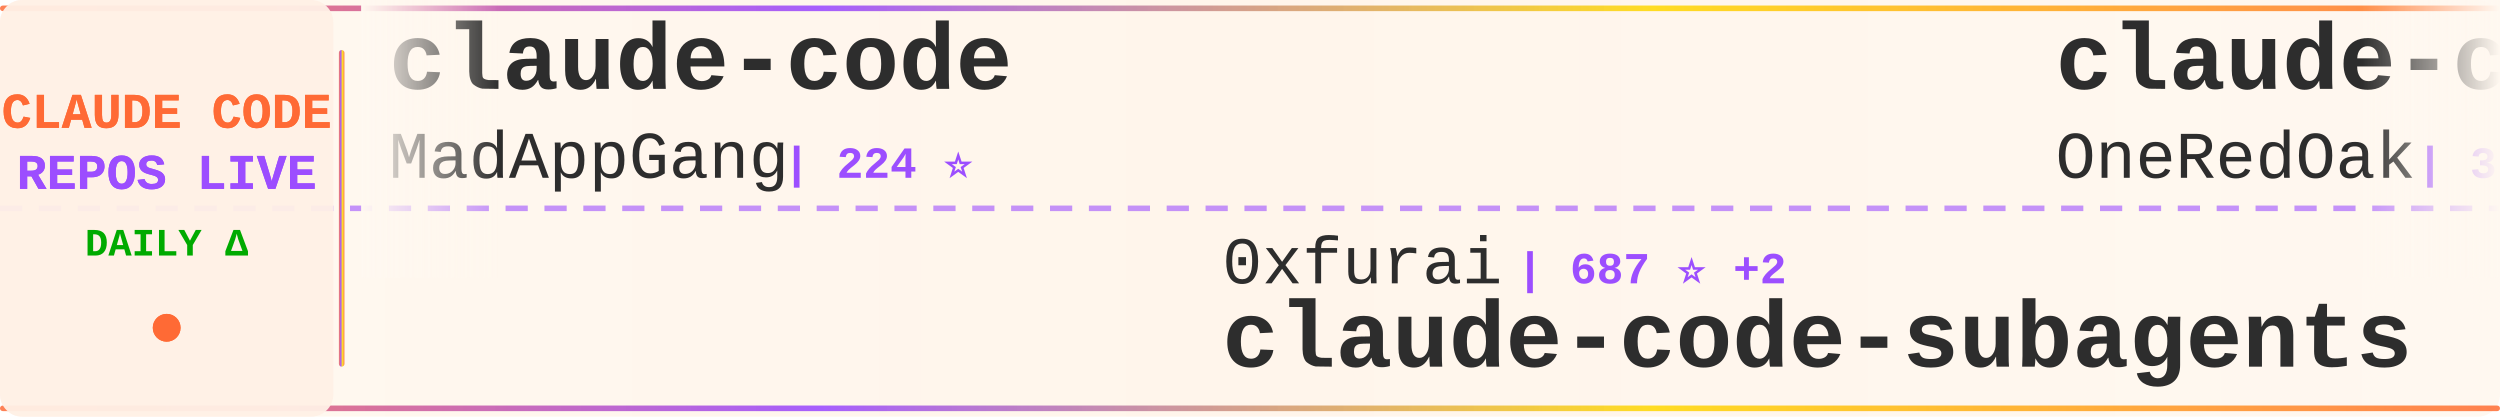
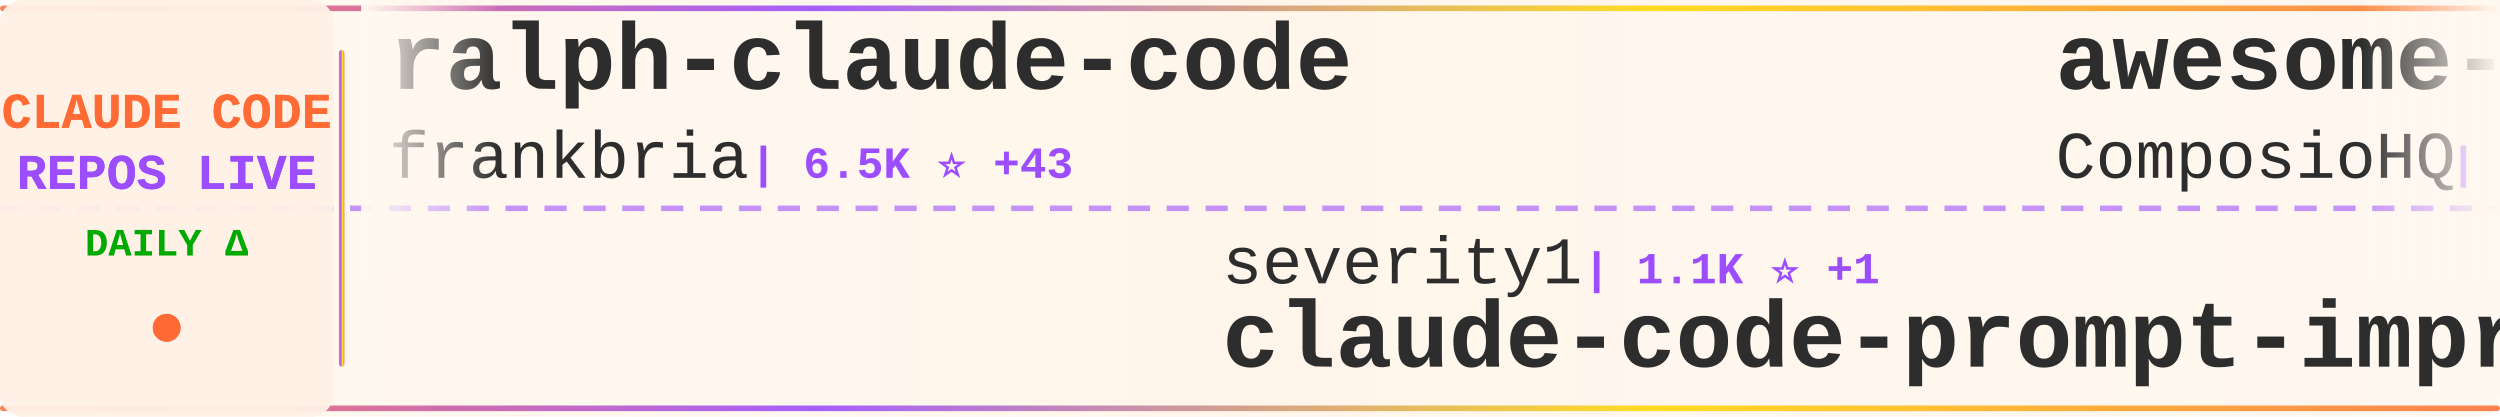
<svg xmlns="http://www.w3.org/2000/svg" width="900" height="150">
  <defs>
    <linearGradient id="tickerBg" x1="0%" y1="0%" x2="100%" y2="0%">
      <stop offset="0%" style="stop-color:#fff8f0;stop-opacity:0.98" />
      <stop offset="50%" style="stop-color:#fff5eb;stop-opacity:1" />
      <stop offset="100%" style="stop-color:#fff8f0;stop-opacity:0.98" />
    </linearGradient>
    <linearGradient id="borderGrad" x1="0%" y1="0%" x2="100%" y2="0%">
      <stop offset="0%" style="stop-color:#FF6B35;stop-opacity:0.85">
        <animate attributeName="stop-opacity" values="0.85;1;0.85" dur="2s" repeatCount="indefinite" />
      </stop>
      <stop offset="33%" style="stop-color:#9C4EFF;stop-opacity:0.9">
        <animate attributeName="stop-opacity" values="0.9;1;0.9" dur="2.2s" repeatCount="indefinite" />
      </stop>
      <stop offset="66%" style="stop-color:#FFD700;stop-opacity:0.85">
        <animate attributeName="stop-opacity" values="0.85;1;0.85" dur="1.8s" repeatCount="indefinite" />
      </stop>
      <stop offset="100%" style="stop-color:#FF6B35;stop-opacity:0.85">
        <animate attributeName="stop-opacity" values="0.85;1;0.85" dur="2s" repeatCount="indefinite" />
      </stop>
    </linearGradient>
    <filter id="textGlow">
      <feGaussianBlur stdDeviation="0.15" result="coloredBlur" />
      <feMerge>
        <feMergeNode in="coloredBlur" />
        <feMergeNode in="SourceGraphic" />
      </feMerge>
    </filter>
    <filter id="metricGlow">
      <feGaussianBlur stdDeviation="0.2" result="coloredBlur" />
      <feMerge>
        <feMergeNode in="coloredBlur" />
        <feMergeNode in="SourceGraphic" />
      </feMerge>
    </filter>
    <linearGradient id="leftFade" x1="0%" y1="0%" x2="100%" y2="0%">
      <stop offset="0%" style="stop-color:#fff8f0;stop-opacity:1" />
      <stop offset="100%" style="stop-color:#fff8f0;stop-opacity:0" />
    </linearGradient>
    <linearGradient id="rightFade" x1="0%" y1="0%" x2="100%" y2="0%">
      <stop offset="0%" style="stop-color:#fff8f0;stop-opacity:0" />
      <stop offset="100%" style="stop-color:#fff8f0;stop-opacity:1" />
    </linearGradient>
  </defs>
  <rect width="900" height="150" fill="url(#tickerBg)" rx="8" />
  <rect x="0" y="2" width="900" height="2" fill="url(#borderGrad)" rx="1" />
  <rect x="0" y="146" width="900" height="2" fill="url(#borderGrad)" rx="1" />
  <line x1="0" y1="75" x2="900" y2="75" stroke="#9C4EFF" stroke-width="2" stroke-dasharray="8 6" opacity="0.6" />
  <rect x="0" y="0" width="120" height="150" fill="#fff0e6" opacity="0.95" rx="8" />
  <text x="60" y="46" font-family="'Courier New', monospace" font-size="18" font-weight="bold" fill="#FF6B35" text-anchor="middle" filter="url(#textGlow)">
    CLAUDE CODE
  </text>
  <text x="60" y="68" font-family="'Courier New', monospace" font-size="18" font-weight="bold" fill="#9C4EFF" text-anchor="middle" filter="url(#textGlow)">
    REPOS LIVE
  </text>
  <text x="60" y="92" font-family="'Courier New', monospace" font-size="14" font-weight="bold" fill="#00aa00" text-anchor="middle">
    DAILY Δ
  </text>
  <circle cx="60" cy="118" r="5" fill="#FF6B35" filter="url(#metricGlow)">
    <animate attributeName="r" values="4;6;4" dur="1.5s" repeatCount="indefinite" />
    <animate attributeName="opacity" values="0.6;1;0.6" dur="1.5s" repeatCount="indefinite" />
  </circle>
  <rect x="122" y="18" width="2" height="114" fill="url(#borderGrad)" rx="1" />
  <clipPath id="tickerClip">
    <rect x="130" y="0" width="770" height="150" />
  </clipPath>
  <g clip-path="url(#tickerClip)">
    <g id="tickerItems">
      <animateTransform attributeName="transform" attributeType="XML" type="translate" from="0 0" to="-3000 0" dur="54s" repeatCount="indefinite" />
      <g transform="translate(0, 0)">
-         <text x="140" y="32" font-family="'Courier New', monospace" font-size="34" font-weight="bold" fill="#2d2d2d">claude-code</text>
-         <text x="140" y="64" font-family="'Courier New', monospace" font-size="24" font-weight="normal" fill="#2d2d2d" opacity="1.0">MadAppGang</text>
-         <text x="282" y="64" font-family="'Courier New', monospace" font-size="16" font-weight="bold" fill="#9C4EFF"> | 224 ⭐</text>
+         <text x="140" y="32" font-family="'Courier New', monospace" font-size="34" font-weight="bold" fill="#2d2d2d">ralph-claude-code</text>
+         <text x="140" y="64" font-family="'Courier New', monospace" font-size="24" font-weight="normal" fill="#2d2d2d" opacity="1.0">frankbria</text>
+         <text x="270" y="64" font-family="'Courier New', monospace" font-size="16" font-weight="bold" fill="#9C4EFF"> | 6.5K ⭐ +43</text>
      </g>
      <g transform="translate(300, 0)">
-         <text x="140" y="102" font-family="'Courier New', monospace" font-size="24" font-weight="normal" fill="#2d2d2d" opacity="1.0">0xfurai</text>
-         <text x="246" y="102" font-family="'Courier New', monospace" font-size="16" font-weight="bold" fill="#9C4EFF"> | 687 ⭐ +2</text>
-         <text x="140" y="132" font-family="'Courier New', monospace" font-size="34" font-weight="bold" fill="#2d2d2d">claude-code-subagents</text>
+         <text x="140" y="102" font-family="'Courier New', monospace" font-size="24" font-weight="normal" fill="#2d2d2d" opacity="1.0">severity1</text>
+         <text x="270" y="102" font-family="'Courier New', monospace" font-size="16" font-weight="bold" fill="#9C4EFF"> | 1.1K ⭐ +1</text>
+         <text x="140" y="132" font-family="'Courier New', monospace" font-size="34" font-weight="bold" fill="#2d2d2d">claude-code-prompt-impro...</text>
      </g>
      <g transform="translate(600, 0)">
-         <text x="140" y="32" font-family="'Courier New', monospace" font-size="34" font-weight="bold" fill="#2d2d2d">claude-code-workflows</text>
-         <text x="140" y="64" font-family="'Courier New', monospace" font-size="24" font-weight="normal" fill="#2d2d2d" opacity="1.0">OneRedOak</text>
-         <text x="270" y="64" font-family="'Courier New', monospace" font-size="16" font-weight="bold" fill="#9C4EFF"> | 3.6K ⭐ +7</text>
+         <text x="140" y="32" font-family="'Courier New', monospace" font-size="34" font-weight="bold" fill="#2d2d2d">awesome-claude-skills</text>
+         <text x="140" y="64" font-family="'Courier New', monospace" font-size="24" font-weight="normal" fill="#2d2d2d" opacity="1.0">ComposioHQ</text>
+         <text x="282" y="64" font-family="'Courier New', monospace" font-size="16" font-weight="bold" fill="#9C4EFF"> | 32.1K ⭐ +699</text>
      </g>
      <g transform="translate(900, 0)">
-         <text x="140" y="102" font-family="'Courier New', monospace" font-size="24" font-weight="normal" fill="#2d2d2d" opacity="1.0">anthropics</text>
-         <text x="282" y="102" font-family="'Courier New', monospace" font-size="16" font-weight="bold" fill="#9C4EFF"> | 5.5K ⭐ +8</text>
-         <text x="140" y="132" font-family="'Courier New', monospace" font-size="34" font-weight="bold" fill="#2d2d2d">claude-code-action</text>
+         <text x="140" y="102" font-family="'Courier New', monospace" font-size="24" font-weight="normal" fill="#2d2d2d" opacity="1.0">siteboon</text>
+         <text x="258" y="102" font-family="'Courier New', monospace" font-size="16" font-weight="bold" fill="#9C4EFF"> | 6.1K ⭐ +20</text>
+         <text x="140" y="132" font-family="'Courier New', monospace" font-size="34" font-weight="bold" fill="#2d2d2d">claudecodeui</text>
      </g>
      <g transform="translate(1200, 0)">
-         <text x="140" y="32" font-family="'Courier New', monospace" font-size="34" font-weight="bold" fill="#2d2d2d">claude-code-mastering</text>
-         <text x="140" y="64" font-family="'Courier New', monospace" font-size="24" font-weight="normal" fill="#2d2d2d" opacity="1.0">revfactory</text>
-         <text x="282" y="64" font-family="'Courier New', monospace" font-size="16" font-weight="bold" fill="#9C4EFF"> | 753 ⭐</text>
+         <text x="140" y="32" font-family="'Courier New', monospace" font-size="34" font-weight="bold" fill="#2d2d2d">claude-code</text>
+         <text x="140" y="64" font-family="'Courier New', monospace" font-size="24" font-weight="normal" fill="#2d2d2d" opacity="1.0">anthropics</text>
+         <text x="282" y="64" font-family="'Courier New', monospace" font-size="16" font-weight="bold" fill="#9C4EFF"> | 65.1K ⭐ +259</text>
      </g>
      <g transform="translate(1500, 0)">
-         <text x="140" y="102" font-family="'Courier New', monospace" font-size="24" font-weight="normal" fill="#2d2d2d" opacity="1.0">jeremylongshore</text>
-         <text x="342" y="102" font-family="'Courier New', monospace" font-size="16" font-weight="bold" fill="#9C4EFF"> | 1.3K ⭐ +8</text>
-         <text x="140" y="132" font-family="'Courier New', monospace" font-size="34" font-weight="bold" fill="#2d2d2d">claude-code-plugins-plus...</text>
+         <text x="140" y="102" font-family="'Courier New', monospace" font-size="24" font-weight="normal" fill="#2d2d2d" opacity="1.0">kn1026</text>
+         <text x="234" y="102" font-family="'Courier New', monospace" font-size="16" font-weight="bold" fill="#9C4EFF"> | 703 ⭐</text>
+         <text x="140" y="132" font-family="'Courier New', monospace" font-size="34" font-weight="bold" fill="#2d2d2d">cc</text>
      </g>
      <g transform="translate(1800, 0)">
-         <text x="140" y="32" font-family="'Courier New', monospace" font-size="34" font-weight="bold" fill="#2d2d2d">claude-code-docs</text>
-         <text x="140" y="64" font-family="'Courier New', monospace" font-size="24" font-weight="normal" fill="#2d2d2d" opacity="1.0">ericbuess</text>
-         <text x="270" y="64" font-family="'Courier New', monospace" font-size="16" font-weight="bold" fill="#9C4EFF"> | 666 ⭐ +1</text>
+         <text x="140" y="32" font-family="'Courier New', monospace" font-size="34" font-weight="bold" fill="#2d2d2d">claude-code.nvim</text>
+         <text x="140" y="64" font-family="'Courier New', monospace" font-size="24" font-weight="normal" fill="#2d2d2d" opacity="1.0">greggh</text>
+         <text x="234" y="64" font-family="'Courier New', monospace" font-size="16" font-weight="bold" fill="#9C4EFF"> | 1.8K ⭐ +1</text>
      </g>
      <g transform="translate(2100, 0)">
-         <text x="140" y="102" font-family="'Courier New', monospace" font-size="24" font-weight="normal" fill="#2d2d2d" opacity="1.0">https-deeplearning-ai</text>
-         <text x="414" y="102" font-family="'Courier New', monospace" font-size="16" font-weight="bold" fill="#9C4EFF"> | 396 ⭐</text>
-         <text x="140" y="132" font-family="'Courier New', monospace" font-size="34" font-weight="bold" fill="#2d2d2d">sc-claude-code-files</text>
+         <text x="140" y="102" font-family="'Courier New', monospace" font-size="24" font-weight="normal" fill="#2d2d2d" opacity="1.0">jarrodwatts</text>
+         <text x="294" y="102" font-family="'Courier New', monospace" font-size="16" font-weight="bold" fill="#9C4EFF"> | 915 ⭐ +1</text>
+         <text x="140" y="132" font-family="'Courier New', monospace" font-size="34" font-weight="bold" fill="#2d2d2d">claude-code-config</text>
      </g>
      <g transform="translate(2400, 0)">
-         <text x="140" y="32" font-family="'Courier New', monospace" font-size="34" font-weight="bold" fill="#2d2d2d">claude-code-showcase</text>
-         <text x="140" y="64" font-family="'Courier New', monospace" font-size="24" font-weight="normal" fill="#2d2d2d" opacity="1.0">ChrisWiles</text>
-         <text x="282" y="64" font-family="'Courier New', monospace" font-size="16" font-weight="bold" fill="#9C4EFF"> | 5.3K ⭐ +19</text>
+         <text x="140" y="32" font-family="'Courier New', monospace" font-size="34" font-weight="bold" fill="#2d2d2d">context-engineering-intr...</text>
+         <text x="140" y="64" font-family="'Courier New', monospace" font-size="24" font-weight="normal" fill="#2d2d2d" opacity="1.0">coleam00</text>
+         <text x="258" y="64" font-family="'Courier New', monospace" font-size="16" font-weight="bold" fill="#9C4EFF"> | 12.3K ⭐ +7</text>
      </g>
      <g transform="translate(2700, 0)">
-         <text x="140" y="102" font-family="'Courier New', monospace" font-size="24" font-weight="normal" fill="#2d2d2d" opacity="1.0">bfly123</text>
-         <text x="246" y="102" font-family="'Courier New', monospace" font-size="16" font-weight="bold" fill="#9C4EFF"> | 1.1K ⭐ +12</text>
-         <text x="140" y="132" font-family="'Courier New', monospace" font-size="34" font-weight="bold" fill="#2d2d2d">claude_code_bridge</text>
+         <text x="140" y="102" font-family="'Courier New', monospace" font-size="24" font-weight="normal" fill="#2d2d2d" opacity="1.0">github</text>
+         <text x="234" y="102" font-family="'Courier New', monospace" font-size="16" font-weight="bold" fill="#9C4EFF"> | 68.3K ⭐ +166</text>
+         <text x="140" y="132" font-family="'Courier New', monospace" font-size="34" font-weight="bold" fill="#2d2d2d">spec-kit</text>
      </g>
      <g transform="translate(3000, 0)">
-         <text x="140" y="32" font-family="'Courier New', monospace" font-size="34" font-weight="bold" fill="#2d2d2d">claude-code</text>
-         <text x="140" y="64" font-family="'Courier New', monospace" font-size="24" font-weight="normal" fill="#2d2d2d" opacity="1.0">MadAppGang</text>
-         <text x="282" y="64" font-family="'Courier New', monospace" font-size="16" font-weight="bold" fill="#9C4EFF"> | 224 ⭐</text>
+         <text x="140" y="32" font-family="'Courier New', monospace" font-size="34" font-weight="bold" fill="#2d2d2d">ralph-claude-code</text>
+         <text x="140" y="64" font-family="'Courier New', monospace" font-size="24" font-weight="normal" fill="#2d2d2d" opacity="1.0">frankbria</text>
+         <text x="270" y="64" font-family="'Courier New', monospace" font-size="16" font-weight="bold" fill="#9C4EFF"> | 6.5K ⭐ +43</text>
      </g>
      <g transform="translate(3300, 0)">
-         <text x="140" y="102" font-family="'Courier New', monospace" font-size="24" font-weight="normal" fill="#2d2d2d" opacity="1.0">0xfurai</text>
-         <text x="246" y="102" font-family="'Courier New', monospace" font-size="16" font-weight="bold" fill="#9C4EFF"> | 687 ⭐ +2</text>
-         <text x="140" y="132" font-family="'Courier New', monospace" font-size="34" font-weight="bold" fill="#2d2d2d">claude-code-subagents</text>
+         <text x="140" y="102" font-family="'Courier New', monospace" font-size="24" font-weight="normal" fill="#2d2d2d" opacity="1.0">severity1</text>
+         <text x="270" y="102" font-family="'Courier New', monospace" font-size="16" font-weight="bold" fill="#9C4EFF"> | 1.1K ⭐ +1</text>
+         <text x="140" y="132" font-family="'Courier New', monospace" font-size="34" font-weight="bold" fill="#2d2d2d">claude-code-prompt-impro...</text>
      </g>
      <g transform="translate(3600, 0)">
-         <text x="140" y="32" font-family="'Courier New', monospace" font-size="34" font-weight="bold" fill="#2d2d2d">claude-code-workflows</text>
-         <text x="140" y="64" font-family="'Courier New', monospace" font-size="24" font-weight="normal" fill="#2d2d2d" opacity="1.0">OneRedOak</text>
-         <text x="270" y="64" font-family="'Courier New', monospace" font-size="16" font-weight="bold" fill="#9C4EFF"> | 3.6K ⭐ +7</text>
+         <text x="140" y="32" font-family="'Courier New', monospace" font-size="34" font-weight="bold" fill="#2d2d2d">awesome-claude-skills</text>
+         <text x="140" y="64" font-family="'Courier New', monospace" font-size="24" font-weight="normal" fill="#2d2d2d" opacity="1.0">ComposioHQ</text>
+         <text x="282" y="64" font-family="'Courier New', monospace" font-size="16" font-weight="bold" fill="#9C4EFF"> | 32.1K ⭐ +699</text>
      </g>
      <g transform="translate(3900, 0)">
-         <text x="140" y="102" font-family="'Courier New', monospace" font-size="24" font-weight="normal" fill="#2d2d2d" opacity="1.0">anthropics</text>
-         <text x="282" y="102" font-family="'Courier New', monospace" font-size="16" font-weight="bold" fill="#9C4EFF"> | 5.5K ⭐ +8</text>
-         <text x="140" y="132" font-family="'Courier New', monospace" font-size="34" font-weight="bold" fill="#2d2d2d">claude-code-action</text>
+         <text x="140" y="102" font-family="'Courier New', monospace" font-size="24" font-weight="normal" fill="#2d2d2d" opacity="1.0">siteboon</text>
+         <text x="258" y="102" font-family="'Courier New', monospace" font-size="16" font-weight="bold" fill="#9C4EFF"> | 6.1K ⭐ +20</text>
+         <text x="140" y="132" font-family="'Courier New', monospace" font-size="34" font-weight="bold" fill="#2d2d2d">claudecodeui</text>
      </g>
    </g>
  </g>
  <rect x="130" y="0" width="50" height="100" fill="url(#leftFade)" />
  <rect x="850" y="0" width="50" height="100" fill="url(#rightFade)" />
</svg>
